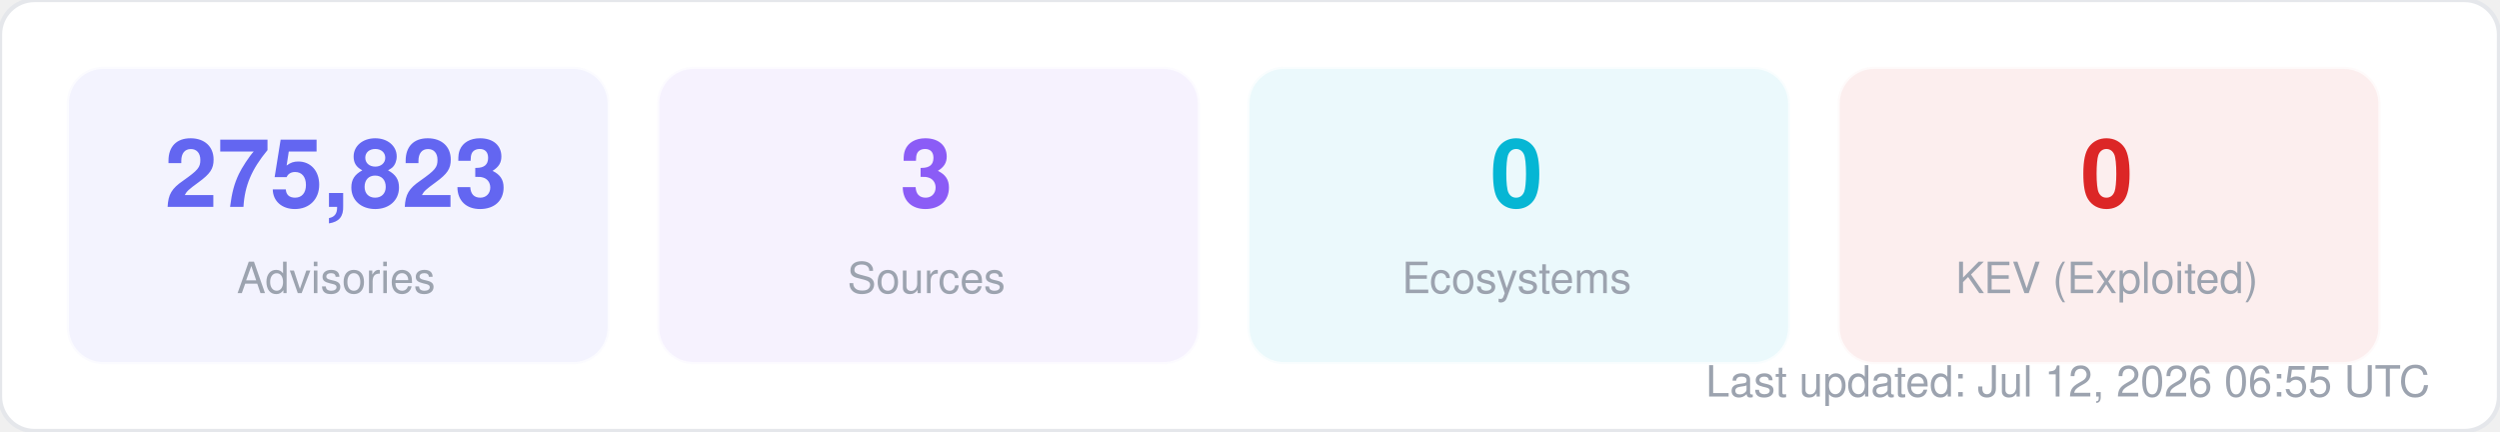
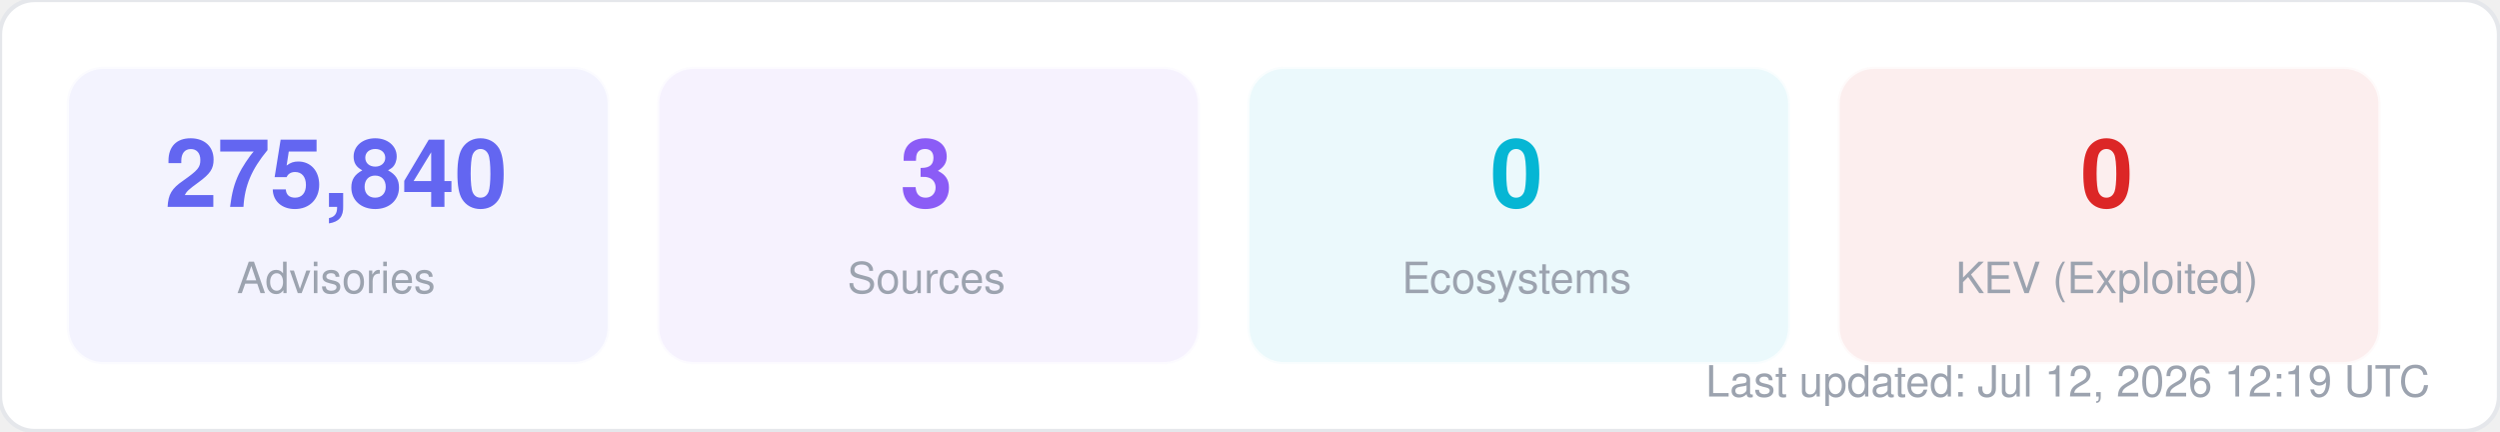
<svg xmlns="http://www.w3.org/2000/svg" width="580" height="100" viewBox="0 0 580 100" fill="none">
  <style>
  text { font-family: -apple-system, BlinkMacSystemFont, "Segoe UI", Helvetica, Arial, sans-serif; }
  .title { font-size: 14px; font-weight: 700; fill: #1f2937; }
  .label { font-size: 11px; fill: #6b7280; }
  .value { font-size: 11px; font-weight: 600; fill: #374151; }
  .big-number { font-size: 28px; font-weight: 800; fill: #111827; }
  .sub { font-size: 10px; fill: #9ca3af; }
</style>
  <rect width="580" height="100" rx="8" fill="#ffffff" stroke="#e5e7eb" stroke-width="1" />
  <rect x="16" y="16" width="125" height="68" rx="8" fill="#6366f1" opacity="0.08" stroke="#6366f1" stroke-width="1" stroke-opacity="0.3" />
-   <text x="78" y="48" text-anchor="middle" class="big-number" style="font-size:22px; fill:#6366f1">275,823</text>
+   <text x="78" y="48" text-anchor="middle" class="big-number" style="font-size:22px; fill:#6366f1">275,840</text>
  <text x="78" y="68" text-anchor="middle" class="sub">Advisories</text>
  <rect x="153" y="16" width="125" height="68" rx="8" fill="#8b5cf6" opacity="0.08" stroke="#8b5cf6" stroke-width="1" stroke-opacity="0.3" />
  <text x="215" y="48" text-anchor="middle" class="big-number" style="font-size:22px; fill:#8b5cf6">3</text>
  <text x="215" y="68" text-anchor="middle" class="sub">Sources</text>
  <rect x="290" y="16" width="125" height="68" rx="8" fill="#06b6d4" opacity="0.08" stroke="#06b6d4" stroke-width="1" stroke-opacity="0.3" />
  <text x="352" y="48" text-anchor="middle" class="big-number" style="font-size:22px; fill:#06b6d4">0</text>
  <text x="352" y="68" text-anchor="middle" class="sub">Ecosystems</text>
  <rect x="427" y="16" width="125" height="68" rx="8" fill="#dc2626" opacity="0.08" stroke="#dc2626" stroke-width="1" stroke-opacity="0.3" />
  <text x="489" y="48" text-anchor="middle" class="big-number" style="font-size:22px; fill:#dc2626">0</text>
  <text x="489" y="68" text-anchor="middle" class="sub">KEV (Exploited)</text>
-   <text x="564" y="92" text-anchor="end" class="sub">Last updated: Jul 12, 2026 06:55 UTC</text>
+   <text x="564" y="92" text-anchor="end" class="sub">Last updated: Jul 12, 2026 12:19 UTC</text>
</svg>
